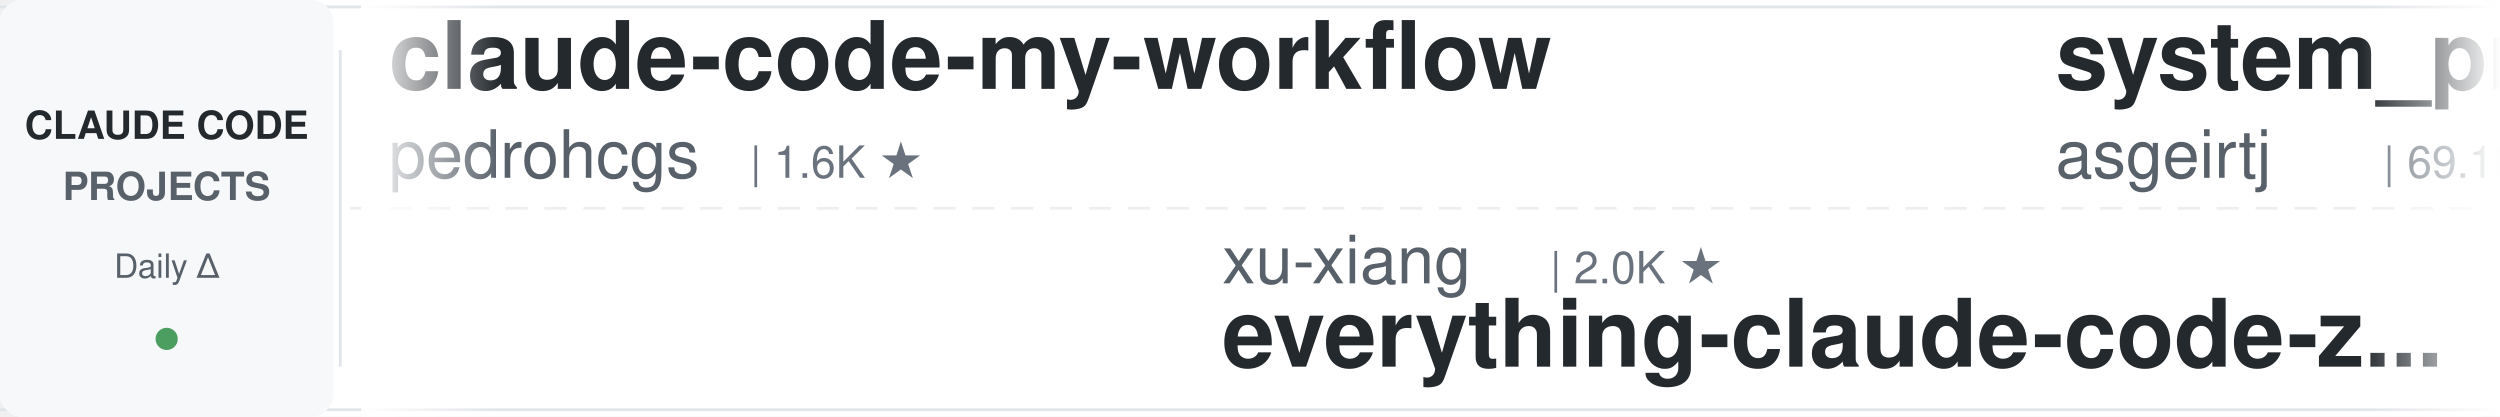
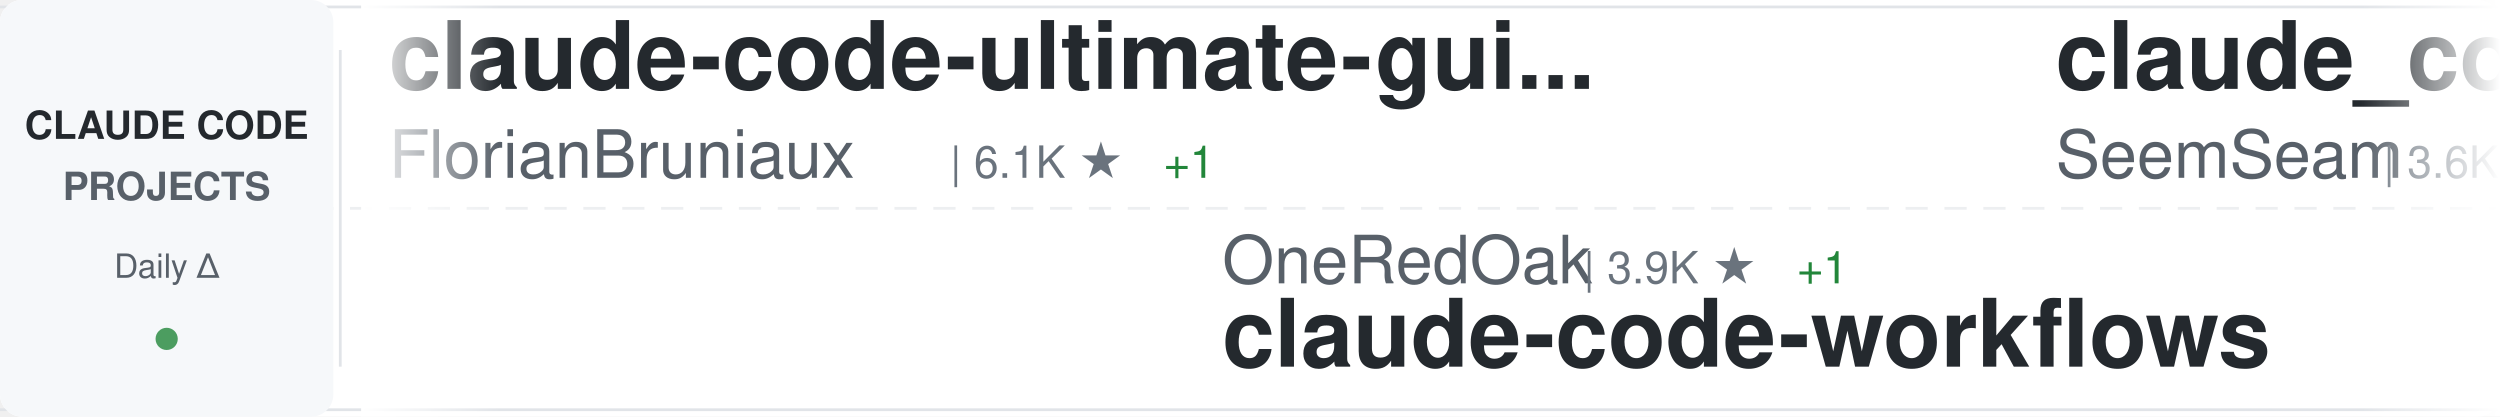
<svg xmlns="http://www.w3.org/2000/svg" width="900" height="150">
  <defs>
    <linearGradient id="awesomeLeftFade" x1="0%" y1="0%" x2="100%" y2="0%">
      <stop offset="0%" style="stop-color:#ffffff;stop-opacity:1" />
      <stop offset="100%" style="stop-color:#ffffff;stop-opacity:0" />
    </linearGradient>
    <linearGradient id="awesomeRightFade" x1="0%" y1="0%" x2="100%" y2="0%">
      <stop offset="0%" style="stop-color:#ffffff;stop-opacity:0" />
      <stop offset="100%" style="stop-color:#ffffff;stop-opacity:1" />
    </linearGradient>
  </defs>
  <rect width="900" height="150" fill="#ffffff" rx="8" />
  <rect x="0" y="2" width="900" height="1" fill="#e1e4e8" />
  <rect x="0" y="147" width="900" height="1" fill="#e1e4e8" />
  <line x1="0" y1="75" x2="900" y2="75" stroke="#e1e4e8" stroke-width="1" stroke-dasharray="8 6" opacity="0.6" />
  <rect x="0" y="0" width="120" height="150" fill="#f6f8fa" rx="8" />
  <text x="60" y="50" font-family="-apple-system, BlinkMacSystemFont, 'Segoe UI', Helvetica, Arial, sans-serif" font-size="14" font-weight="600" fill="#24292e" text-anchor="middle">CLAUDE CODE</text>
  <text x="60" y="72" font-family="-apple-system, BlinkMacSystemFont, 'Segoe UI', Helvetica, Arial, sans-serif" font-size="14" font-weight="600" fill="#586069" text-anchor="middle">PROJECTS</text>
  <text x="60" y="100" font-family="-apple-system, BlinkMacSystemFont, 'Segoe UI', Helvetica, Arial, sans-serif" font-size="12" font-weight="500" fill="#586069" text-anchor="middle">Daily Δ</text>
  <circle cx="60" cy="122" r="4" fill="#22863a" opacity="0.8" />
  <rect x="122" y="18" width="1" height="114" fill="#e1e4e8" />
  <clipPath id="awesomeTickerClip">
    <rect x="130" y="0" width="770" height="150" />
  </clipPath>
  <g clip-path="url(#awesomeTickerClip)">
    <g id="awesomeTickerItems">
      <animateTransform attributeName="transform" attributeType="XML" type="translate" from="0 0" to="-3000 0" dur="54s" repeatCount="indefinite" />
      <g transform="translate(0, 0)">
-         <text x="140" y="32" font-family="-apple-system, BlinkMacSystemFont, 'Segoe UI', Helvetica, Arial, sans-serif" font-size="34" font-weight="600" fill="#24292e">claude-code-my-workflow</text>
-         <text x="140" y="64" font-family="-apple-system, BlinkMacSystemFont, 'Segoe UI', Helvetica, Arial, sans-serif" font-size="24" font-weight="400" fill="#586069">pedrohcgs</text>
-         <text x="270" y="64" font-family="-apple-system, BlinkMacSystemFont, 'Segoe UI', Helvetica, Arial, sans-serif" font-size="16" font-weight="500" fill="#6a737d">| 1.6K ★</text>
+         <text x="140" y="32" font-family="-apple-system, BlinkMacSystemFont, 'Segoe UI', Helvetica, Arial, sans-serif" font-size="34" font-weight="600" fill="#24292e">claude-code-ultimate-gui...</text>
+         <text x="140" y="64" font-family="-apple-system, BlinkMacSystemFont, 'Segoe UI', Helvetica, Arial, sans-serif" font-size="24" font-weight="400" fill="#586069">FlorianBruniaux</text>
+         <text x="342" y="64" font-family="-apple-system, BlinkMacSystemFont, 'Segoe UI', Helvetica, Arial, sans-serif" font-size="16" font-weight="500" fill="#6a737d">| 6.1K ★</text>
+         <text x="419" y="64" font-family="-apple-system, BlinkMacSystemFont, 'Segoe UI', Helvetica, Arial, sans-serif" font-size="16" font-weight="500" fill="#22863a"> +1</text>
      </g>
      <g transform="translate(300, 0)">
-         <text x="140" y="102" font-family="-apple-system, BlinkMacSystemFont, 'Segoe UI', Helvetica, Arial, sans-serif" font-size="24" font-weight="400" fill="#586069">xu-xiang</text>
-         <text x="258" y="102" font-family="-apple-system, BlinkMacSystemFont, 'Segoe UI', Helvetica, Arial, sans-serif" font-size="16" font-weight="500" fill="#6a737d">| 2.0K ★</text>
-         <text x="140" y="132" font-family="-apple-system, BlinkMacSystemFont, 'Segoe UI', Helvetica, Arial, sans-serif" font-size="34" font-weight="600" fill="#24292e">everything-claude-code-z...</text>
+         <text x="140" y="102" font-family="-apple-system, BlinkMacSystemFont, 'Segoe UI', Helvetica, Arial, sans-serif" font-size="24" font-weight="400" fill="#586069">OneRedOak</text>
+         <text x="270" y="102" font-family="-apple-system, BlinkMacSystemFont, 'Segoe UI', Helvetica, Arial, sans-serif" font-size="16" font-weight="500" fill="#6a737d">| 3.9K ★</text>
+         <text x="347" y="102" font-family="-apple-system, BlinkMacSystemFont, 'Segoe UI', Helvetica, Arial, sans-serif" font-size="16" font-weight="500" fill="#22863a"> +1</text>
+         <text x="140" y="132" font-family="-apple-system, BlinkMacSystemFont, 'Segoe UI', Helvetica, Arial, sans-serif" font-size="34" font-weight="600" fill="#24292e">claude-code-workflows</text>
      </g>
      <g transform="translate(600, 0)">
-         <text x="140" y="32" font-family="-apple-system, BlinkMacSystemFont, 'Segoe UI', Helvetica, Arial, sans-serif" font-size="34" font-weight="600" fill="#24292e">system_prompts_leaks</text>
-         <text x="140" y="64" font-family="-apple-system, BlinkMacSystemFont, 'Segoe UI', Helvetica, Arial, sans-serif" font-size="24" font-weight="400" fill="#586069">asgeirtj</text>
-         <text x="258" y="64" font-family="-apple-system, BlinkMacSystemFont, 'Segoe UI', Helvetica, Arial, sans-serif" font-size="16" font-weight="500" fill="#6a737d">| 69.1K ★</text>
-         <text x="344" y="64" font-family="-apple-system, BlinkMacSystemFont, 'Segoe UI', Helvetica, Arial, sans-serif" font-size="16" font-weight="500" fill="#22863a"> +2</text>
+         <text x="140" y="32" font-family="-apple-system, BlinkMacSystemFont, 'Segoe UI', Helvetica, Arial, sans-serif" font-size="34" font-weight="600" fill="#24292e">claude_codex_bridge</text>
+         <text x="140" y="64" font-family="-apple-system, BlinkMacSystemFont, 'Segoe UI', Helvetica, Arial, sans-serif" font-size="24" font-weight="400" fill="#586069">SeemSeam</text>
+         <text x="258" y="64" font-family="-apple-system, BlinkMacSystemFont, 'Segoe UI', Helvetica, Arial, sans-serif" font-size="16" font-weight="500" fill="#6a737d">| 3.6K ★</text>
      </g>
      <g transform="translate(900, 0)">
-         <text x="140" y="102" font-family="-apple-system, BlinkMacSystemFont, 'Segoe UI', Helvetica, Arial, sans-serif" font-size="24" font-weight="400" fill="#586069">disler</text>
-         <text x="234" y="102" font-family="-apple-system, BlinkMacSystemFont, 'Segoe UI', Helvetica, Arial, sans-serif" font-size="16" font-weight="500" fill="#6a737d">| 1.7K ★</text>
-         <text x="140" y="132" font-family="-apple-system, BlinkMacSystemFont, 'Segoe UI', Helvetica, Arial, sans-serif" font-size="34" font-weight="600" fill="#24292e">pi-vs-claude-code</text>
+         <text x="140" y="102" font-family="-apple-system, BlinkMacSystemFont, 'Segoe UI', Helvetica, Arial, sans-serif" font-size="24" font-weight="400" fill="#586069">777genius</text>
+         <text x="270" y="102" font-family="-apple-system, BlinkMacSystemFont, 'Segoe UI', Helvetica, Arial, sans-serif" font-size="16" font-weight="500" fill="#6a737d">| 933 ★</text>
+         <text x="140" y="132" font-family="-apple-system, BlinkMacSystemFont, 'Segoe UI', Helvetica, Arial, sans-serif" font-size="34" font-weight="600" fill="#24292e">claude-code-source-code</text>
      </g>
      <g transform="translate(1200, 0)">
-         <text x="140" y="32" font-family="-apple-system, BlinkMacSystemFont, 'Segoe UI', Helvetica, Arial, sans-serif" font-size="34" font-weight="600" fill="#24292e">claude-code-guide</text>
-         <text x="140" y="64" font-family="-apple-system, BlinkMacSystemFont, 'Segoe UI', Helvetica, Arial, sans-serif" font-size="24" font-weight="400" fill="#586069">zebbern</text>
-         <text x="246" y="64" font-family="-apple-system, BlinkMacSystemFont, 'Segoe UI', Helvetica, Arial, sans-serif" font-size="16" font-weight="500" fill="#6a737d">| 4.7K ★</text>
-         <text x="323" y="64" font-family="-apple-system, BlinkMacSystemFont, 'Segoe UI', Helvetica, Arial, sans-serif" font-size="16" font-weight="500" fill="#22863a"> +1</text>
+         <text x="140" y="32" font-family="-apple-system, BlinkMacSystemFont, 'Segoe UI', Helvetica, Arial, sans-serif" font-size="34" font-weight="600" fill="#24292e">claude-code-source</text>
+         <text x="140" y="64" font-family="-apple-system, BlinkMacSystemFont, 'Segoe UI', Helvetica, Arial, sans-serif" font-size="24" font-weight="400" fill="#586069">JrCx7scC</text>
+         <text x="258" y="64" font-family="-apple-system, BlinkMacSystemFont, 'Segoe UI', Helvetica, Arial, sans-serif" font-size="16" font-weight="500" fill="#6a737d">| 375 ★</text>
      </g>
      <g transform="translate(1500, 0)">
-         <text x="140" y="102" font-family="-apple-system, BlinkMacSystemFont, 'Segoe UI', Helvetica, Arial, sans-serif" font-size="24" font-weight="400" fill="#586069">https-deeplearning-ai</text>
-         <text x="414" y="102" font-family="-apple-system, BlinkMacSystemFont, 'Segoe UI', Helvetica, Arial, sans-serif" font-size="16" font-weight="500" fill="#6a737d">| 554 ★</text>
-         <text x="140" y="132" font-family="-apple-system, BlinkMacSystemFont, 'Segoe UI', Helvetica, Arial, sans-serif" font-size="34" font-weight="600" fill="#24292e">sc-claude-code-files</text>
+         <text x="140" y="102" font-family="-apple-system, BlinkMacSystemFont, 'Segoe UI', Helvetica, Arial, sans-serif" font-size="24" font-weight="400" fill="#586069">kodu-ai</text>
+         <text x="246" y="102" font-family="-apple-system, BlinkMacSystemFont, 'Segoe UI', Helvetica, Arial, sans-serif" font-size="16" font-weight="500" fill="#6a737d">| 5.2K ★</text>
+         <text x="140" y="132" font-family="-apple-system, BlinkMacSystemFont, 'Segoe UI', Helvetica, Arial, sans-serif" font-size="34" font-weight="600" fill="#24292e">claude-coder</text>
      </g>
      <g transform="translate(1800, 0)">
-         <text x="140" y="32" font-family="-apple-system, BlinkMacSystemFont, 'Segoe UI', Helvetica, Arial, sans-serif" font-size="34" font-weight="600" fill="#24292e">claude-code-settings</text>
-         <text x="140" y="64" font-family="-apple-system, BlinkMacSystemFont, 'Segoe UI', Helvetica, Arial, sans-serif" font-size="24" font-weight="400" fill="#586069">feiskyer</text>
-         <text x="258" y="64" font-family="-apple-system, BlinkMacSystemFont, 'Segoe UI', Helvetica, Arial, sans-serif" font-size="16" font-weight="500" fill="#6a737d">| 1.7K ★</text>
-       </g>
-       <g transform="translate(2100, 0)">
-         <text x="140" y="102" font-family="-apple-system, BlinkMacSystemFont, 'Segoe UI', Helvetica, Arial, sans-serif" font-size="24" font-weight="400" fill="#586069">anthropics</text>
-         <text x="282" y="102" font-family="-apple-system, BlinkMacSystemFont, 'Segoe UI', Helvetica, Arial, sans-serif" font-size="16" font-weight="500" fill="#6a737d">| 9.4K ★</text>
-         <text x="359" y="102" font-family="-apple-system, BlinkMacSystemFont, 'Segoe UI', Helvetica, Arial, sans-serif" font-size="16" font-weight="500" fill="#22863a"> +3</text>
-         <text x="140" y="132" font-family="-apple-system, BlinkMacSystemFont, 'Segoe UI', Helvetica, Arial, sans-serif" font-size="34" font-weight="600" fill="#24292e">claude-code-action</text>
-       </g>
-       <g transform="translate(2400, 0)">
        <text x="140" y="32" font-family="-apple-system, BlinkMacSystemFont, 'Segoe UI', Helvetica, Arial, sans-serif" font-size="34" font-weight="600" fill="#24292e">claude-code-from-scratch</text>
        <text x="140" y="64" font-family="-apple-system, BlinkMacSystemFont, 'Segoe UI', Helvetica, Arial, sans-serif" font-size="24" font-weight="400" fill="#586069">Windy3f3f3f3f</text>
        <text x="318" y="64" font-family="-apple-system, BlinkMacSystemFont, 'Segoe UI', Helvetica, Arial, sans-serif" font-size="16" font-weight="500" fill="#6a737d">| 2.7K ★</text>
-         <text x="395" y="64" font-family="-apple-system, BlinkMacSystemFont, 'Segoe UI', Helvetica, Arial, sans-serif" font-size="16" font-weight="500" fill="#22863a"> +2</text>
+       </g>
+       <g transform="translate(2100, 0)">
+         <text x="140" y="102" font-family="-apple-system, BlinkMacSystemFont, 'Segoe UI', Helvetica, Arial, sans-serif" font-size="24" font-weight="400" fill="#586069">diet103</text>
+         <text x="246" y="102" font-family="-apple-system, BlinkMacSystemFont, 'Segoe UI', Helvetica, Arial, sans-serif" font-size="16" font-weight="500" fill="#6a737d">| 10.0K ★</text>
+         <text x="140" y="132" font-family="-apple-system, BlinkMacSystemFont, 'Segoe UI', Helvetica, Arial, sans-serif" font-size="34" font-weight="600" fill="#24292e">claude-code-infrastructu...</text>
+       </g>
+       <g transform="translate(2400, 0)">
+         <text x="140" y="32" font-family="-apple-system, BlinkMacSystemFont, 'Segoe UI', Helvetica, Arial, sans-serif" font-size="34" font-weight="600" fill="#24292e">claude-code-harness</text>
+         <text x="140" y="64" font-family="-apple-system, BlinkMacSystemFont, 'Segoe UI', Helvetica, Arial, sans-serif" font-size="24" font-weight="400" fill="#586069">Chachamaru127</text>
+         <text x="318" y="64" font-family="-apple-system, BlinkMacSystemFont, 'Segoe UI', Helvetica, Arial, sans-serif" font-size="16" font-weight="500" fill="#6a737d">| 3.2K ★</text>
+         <text x="395" y="64" font-family="-apple-system, BlinkMacSystemFont, 'Segoe UI', Helvetica, Arial, sans-serif" font-size="16" font-weight="500" fill="#cb2431"> -1</text>
      </g>
      <g transform="translate(2700, 0)">
-         <text x="140" y="102" font-family="-apple-system, BlinkMacSystemFont, 'Segoe UI', Helvetica, Arial, sans-serif" font-size="24" font-weight="400" fill="#586069">huangserva</text>
-         <text x="282" y="102" font-family="-apple-system, BlinkMacSystemFont, 'Segoe UI', Helvetica, Arial, sans-serif" font-size="16" font-weight="500" fill="#6a737d">| 629 ★</text>
-         <text x="140" y="132" font-family="-apple-system, BlinkMacSystemFont, 'Segoe UI', Helvetica, Arial, sans-serif" font-size="34" font-weight="600" fill="#24292e">claude-code-cli</text>
+         <text x="140" y="102" font-family="-apple-system, BlinkMacSystemFont, 'Segoe UI', Helvetica, Arial, sans-serif" font-size="24" font-weight="400" fill="#586069">pedrohcgs</text>
+         <text x="270" y="102" font-family="-apple-system, BlinkMacSystemFont, 'Segoe UI', Helvetica, Arial, sans-serif" font-size="16" font-weight="500" fill="#6a737d">| 1.6K ★</text>
+         <text x="140" y="132" font-family="-apple-system, BlinkMacSystemFont, 'Segoe UI', Helvetica, Arial, sans-serif" font-size="34" font-weight="600" fill="#24292e">claude-code-my-workflow</text>
      </g>
      <g transform="translate(3000, 0)">
-         <text x="140" y="32" font-family="-apple-system, BlinkMacSystemFont, 'Segoe UI', Helvetica, Arial, sans-serif" font-size="34" font-weight="600" fill="#24292e">claude-code-my-workflow</text>
-         <text x="140" y="64" font-family="-apple-system, BlinkMacSystemFont, 'Segoe UI', Helvetica, Arial, sans-serif" font-size="24" font-weight="400" fill="#586069">pedrohcgs</text>
-         <text x="270" y="64" font-family="-apple-system, BlinkMacSystemFont, 'Segoe UI', Helvetica, Arial, sans-serif" font-size="16" font-weight="500" fill="#6a737d">| 1.6K ★</text>
+         <text x="140" y="32" font-family="-apple-system, BlinkMacSystemFont, 'Segoe UI', Helvetica, Arial, sans-serif" font-size="34" font-weight="600" fill="#24292e">claude-code-ultimate-gui...</text>
+         <text x="140" y="64" font-family="-apple-system, BlinkMacSystemFont, 'Segoe UI', Helvetica, Arial, sans-serif" font-size="24" font-weight="400" fill="#586069">FlorianBruniaux</text>
+         <text x="342" y="64" font-family="-apple-system, BlinkMacSystemFont, 'Segoe UI', Helvetica, Arial, sans-serif" font-size="16" font-weight="500" fill="#6a737d">| 6.1K ★</text>
+         <text x="419" y="64" font-family="-apple-system, BlinkMacSystemFont, 'Segoe UI', Helvetica, Arial, sans-serif" font-size="16" font-weight="500" fill="#22863a"> +1</text>
      </g>
      <g transform="translate(3300, 0)">
-         <text x="140" y="102" font-family="-apple-system, BlinkMacSystemFont, 'Segoe UI', Helvetica, Arial, sans-serif" font-size="24" font-weight="400" fill="#586069">xu-xiang</text>
-         <text x="258" y="102" font-family="-apple-system, BlinkMacSystemFont, 'Segoe UI', Helvetica, Arial, sans-serif" font-size="16" font-weight="500" fill="#6a737d">| 2.0K ★</text>
-         <text x="140" y="132" font-family="-apple-system, BlinkMacSystemFont, 'Segoe UI', Helvetica, Arial, sans-serif" font-size="34" font-weight="600" fill="#24292e">everything-claude-code-z...</text>
+         <text x="140" y="102" font-family="-apple-system, BlinkMacSystemFont, 'Segoe UI', Helvetica, Arial, sans-serif" font-size="24" font-weight="400" fill="#586069">OneRedOak</text>
+         <text x="270" y="102" font-family="-apple-system, BlinkMacSystemFont, 'Segoe UI', Helvetica, Arial, sans-serif" font-size="16" font-weight="500" fill="#6a737d">| 3.9K ★</text>
+         <text x="347" y="102" font-family="-apple-system, BlinkMacSystemFont, 'Segoe UI', Helvetica, Arial, sans-serif" font-size="16" font-weight="500" fill="#22863a"> +1</text>
+         <text x="140" y="132" font-family="-apple-system, BlinkMacSystemFont, 'Segoe UI', Helvetica, Arial, sans-serif" font-size="34" font-weight="600" fill="#24292e">claude-code-workflows</text>
      </g>
      <g transform="translate(3600, 0)">
-         <text x="140" y="32" font-family="-apple-system, BlinkMacSystemFont, 'Segoe UI', Helvetica, Arial, sans-serif" font-size="34" font-weight="600" fill="#24292e">system_prompts_leaks</text>
-         <text x="140" y="64" font-family="-apple-system, BlinkMacSystemFont, 'Segoe UI', Helvetica, Arial, sans-serif" font-size="24" font-weight="400" fill="#586069">asgeirtj</text>
-         <text x="258" y="64" font-family="-apple-system, BlinkMacSystemFont, 'Segoe UI', Helvetica, Arial, sans-serif" font-size="16" font-weight="500" fill="#6a737d">| 69.1K ★</text>
-         <text x="344" y="64" font-family="-apple-system, BlinkMacSystemFont, 'Segoe UI', Helvetica, Arial, sans-serif" font-size="16" font-weight="500" fill="#22863a"> +2</text>
+         <text x="140" y="32" font-family="-apple-system, BlinkMacSystemFont, 'Segoe UI', Helvetica, Arial, sans-serif" font-size="34" font-weight="600" fill="#24292e">claude_codex_bridge</text>
+         <text x="140" y="64" font-family="-apple-system, BlinkMacSystemFont, 'Segoe UI', Helvetica, Arial, sans-serif" font-size="24" font-weight="400" fill="#586069">SeemSeam</text>
+         <text x="258" y="64" font-family="-apple-system, BlinkMacSystemFont, 'Segoe UI', Helvetica, Arial, sans-serif" font-size="16" font-weight="500" fill="#6a737d">| 3.6K ★</text>
      </g>
      <g transform="translate(3900, 0)">
-         <text x="140" y="102" font-family="-apple-system, BlinkMacSystemFont, 'Segoe UI', Helvetica, Arial, sans-serif" font-size="24" font-weight="400" fill="#586069">disler</text>
-         <text x="234" y="102" font-family="-apple-system, BlinkMacSystemFont, 'Segoe UI', Helvetica, Arial, sans-serif" font-size="16" font-weight="500" fill="#6a737d">| 1.7K ★</text>
-         <text x="140" y="132" font-family="-apple-system, BlinkMacSystemFont, 'Segoe UI', Helvetica, Arial, sans-serif" font-size="34" font-weight="600" fill="#24292e">pi-vs-claude-code</text>
+         <text x="140" y="102" font-family="-apple-system, BlinkMacSystemFont, 'Segoe UI', Helvetica, Arial, sans-serif" font-size="24" font-weight="400" fill="#586069">777genius</text>
+         <text x="270" y="102" font-family="-apple-system, BlinkMacSystemFont, 'Segoe UI', Helvetica, Arial, sans-serif" font-size="16" font-weight="500" fill="#6a737d">| 933 ★</text>
+         <text x="140" y="132" font-family="-apple-system, BlinkMacSystemFont, 'Segoe UI', Helvetica, Arial, sans-serif" font-size="34" font-weight="600" fill="#24292e">claude-code-source-code</text>
      </g>
    </g>
  </g>
  <rect x="130" y="0" width="50" height="150" fill="url(#awesomeLeftFade)" />
  <rect x="850" y="0" width="50" height="150" fill="url(#awesomeRightFade)" />
</svg>
